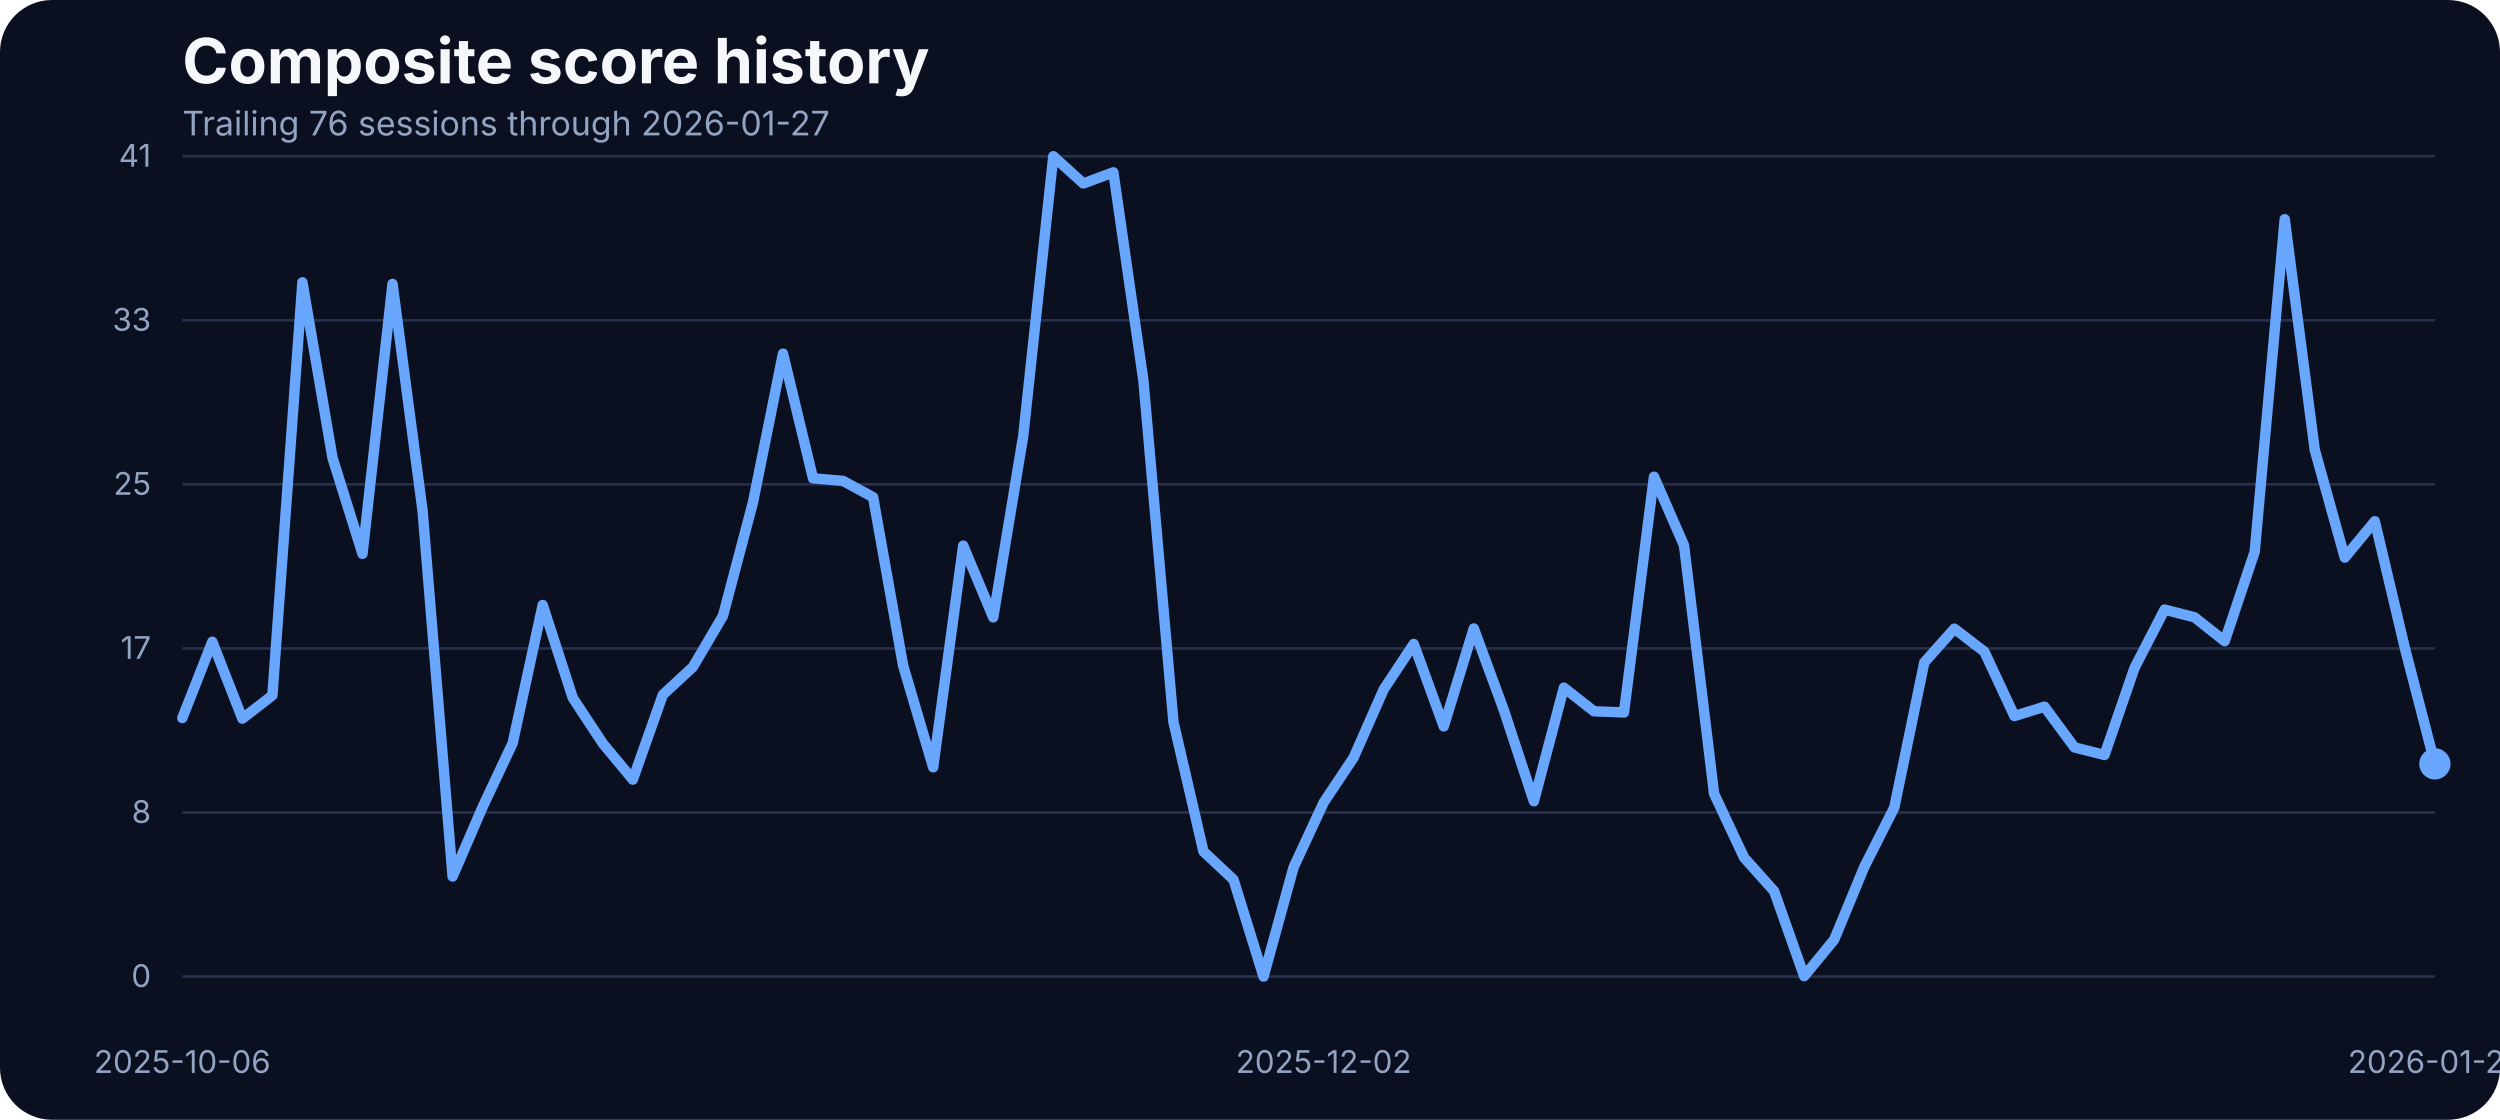
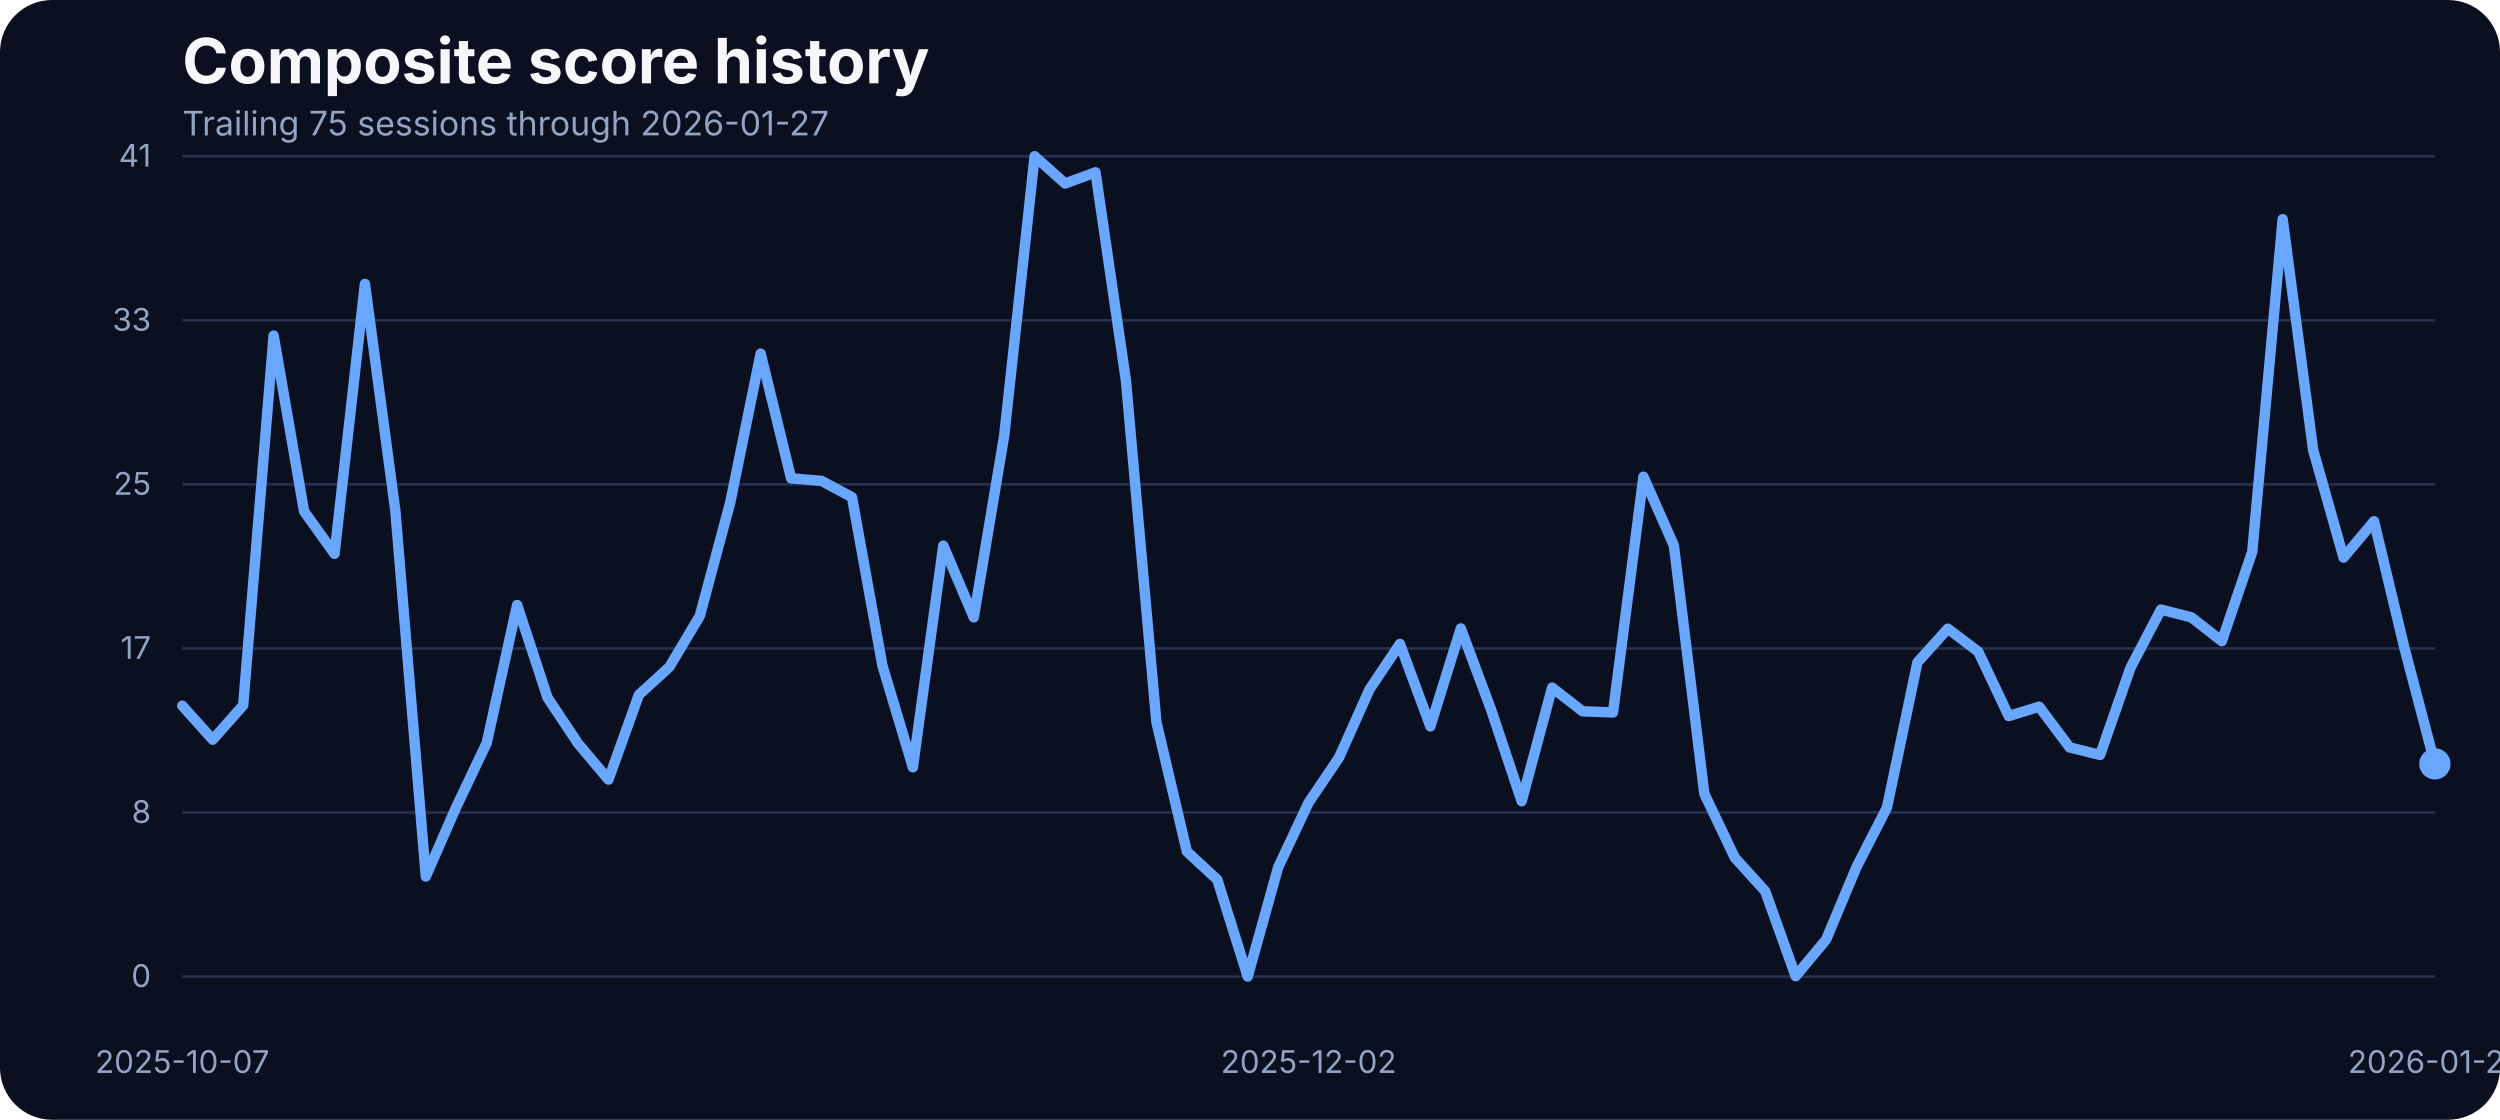
<svg xmlns="http://www.w3.org/2000/svg" width="960" height="430" viewBox="0 0 960 430" role="img" aria-label="Composite score history">
  <rect width="100%" height="100%" fill="#0b1020" rx="20" />
  <text x="70" y="32" fill="#f5f7fb" font-family="Inter, Arial, sans-serif" font-size="24" font-weight="700">Composite score history</text>
-   <text x="70" y="52" fill="#93a4c3" font-family="Inter, Arial, sans-serif" font-size="13">Trailing 76 sessions through 2026-01-27</text>
+   <text x="70" y="52" fill="#93a4c3" font-family="Inter, Arial, sans-serif" font-size="13">Trailing 75 sessions through 2026-01-27</text>
  <line x1="70" x2="935" y1="375.00" y2="375.00" stroke="#27314e" stroke-width="1" />
  <text x="58" y="379.00" text-anchor="end" fill="#93a4c3" font-family="Inter, Arial, sans-serif" font-size="12">0</text>
  <line x1="70" x2="935" y1="312.00" y2="312.00" stroke="#27314e" stroke-width="1" />
  <text x="58" y="316.00" text-anchor="end" fill="#93a4c3" font-family="Inter, Arial, sans-serif" font-size="12">8</text>
  <line x1="70" x2="935" y1="249.00" y2="249.00" stroke="#27314e" stroke-width="1" />
  <text x="58" y="253.00" text-anchor="end" fill="#93a4c3" font-family="Inter, Arial, sans-serif" font-size="12">17</text>
  <line x1="70" x2="935" y1="186.00" y2="186.00" stroke="#27314e" stroke-width="1" />
  <text x="58" y="190.00" text-anchor="end" fill="#93a4c3" font-family="Inter, Arial, sans-serif" font-size="12">25</text>
  <line x1="70" x2="935" y1="123.00" y2="123.00" stroke="#27314e" stroke-width="1" />
  <text x="58" y="127.00" text-anchor="end" fill="#93a4c3" font-family="Inter, Arial, sans-serif" font-size="12">33</text>
  <line x1="70" x2="935" y1="60.00" y2="60.00" stroke="#27314e" stroke-width="1" />
  <text x="58" y="64.00" text-anchor="end" fill="#93a4c3" font-family="Inter, Arial, sans-serif" font-size="12">41</text>
-   <text x="70.00" y="412" text-anchor="middle" fill="#93a4c3" font-family="Inter, Arial, sans-serif" font-size="12">2025-10-06</text>
-   <text x="508.27" y="412" text-anchor="middle" fill="#93a4c3" font-family="Inter, Arial, sans-serif" font-size="12">2025-12-02</text>
+   <text x="70.00" y="412" text-anchor="middle" fill="#93a4c3" font-family="Inter, Arial, sans-serif" font-size="12">2025-10-07</text>
+   <text x="502.50" y="412" text-anchor="middle" fill="#93a4c3" font-family="Inter, Arial, sans-serif" font-size="12">2025-12-02</text>
  <text x="935.00" y="412" text-anchor="middle" fill="#93a4c3" font-family="Inter, Arial, sans-serif" font-size="12">2026-01-27</text>
-   <path d="M 70.00 275.72 L 81.53 246.44 L 93.07 275.95 L 104.60 267.03 L 116.13 108.42 L 127.67 175.75 L 139.20 212.66 L 150.73 109.03 L 162.27 196.19 L 173.80 336.57 L 185.33 309.88 L 196.87 285.33 L 208.40 232.33 L 219.93 267.94 L 231.47 285.48 L 243.00 299.36 L 254.53 266.80 L 266.07 256.12 L 277.60 236.53 L 289.13 192.98 L 300.67 135.80 L 312.20 183.68 L 323.73 184.67 L 335.27 190.93 L 346.80 255.59 L 358.33 294.63 L 369.87 209.53 L 381.40 237.06 L 392.93 167.36 L 404.47 60.00 L 416.00 70.45 L 427.53 66.18 L 439.07 146.17 L 450.60 277.24 L 462.13 326.96 L 473.67 337.79 L 485.20 375.00 L 496.73 333.06 L 508.27 308.20 L 519.80 290.89 L 531.33 264.74 L 542.87 247.28 L 554.40 278.92 L 565.93 241.33 L 577.47 272.67 L 589.00 307.67 L 600.53 264.05 L 612.07 273.13 L 623.60 273.58 L 635.13 183.07 L 646.67 209.46 L 658.20 304.77 L 669.73 329.32 L 681.27 342.21 L 692.80 374.85 L 704.33 360.82 L 715.87 332.91 L 727.40 310.11 L 738.93 254.37 L 750.47 241.41 L 762.00 250.25 L 773.53 274.96 L 785.07 271.37 L 796.60 287.00 L 808.13 289.90 L 819.67 256.43 L 831.20 234.08 L 842.73 237.06 L 854.27 246.21 L 865.80 211.90 L 877.33 84.17 L 888.87 172.78 L 900.40 214.11 L 911.93 200.15 L 923.47 248.88 L 935.00 293.33" fill="none" stroke="#69a7ff" stroke-width="4" stroke-linecap="round" stroke-linejoin="round" />
+   <path d="M 70.00 270.99 L 81.69 284.03 L 93.38 270.84 L 105.07 128.86 L 116.76 196.34 L 128.45 212.66 L 140.14 109.03 L 151.82 196.19 L 163.51 336.57 L 175.20 309.88 L 186.89 285.33 L 198.58 232.33 L 210.27 267.94 L 221.96 285.48 L 233.65 299.36 L 245.34 266.80 L 257.03 256.12 L 268.72 236.53 L 280.41 192.98 L 292.09 135.80 L 303.78 183.68 L 315.47 184.67 L 327.16 190.93 L 338.85 255.59 L 350.54 294.63 L 362.23 209.53 L 373.92 237.06 L 385.61 167.36 L 397.30 60.00 L 408.99 70.45 L 420.68 66.18 L 432.36 146.17 L 444.05 277.24 L 455.74 326.96 L 467.43 337.79 L 479.12 375.00 L 490.81 333.06 L 502.50 308.20 L 514.19 290.89 L 525.88 264.74 L 537.57 247.28 L 549.26 278.92 L 560.95 241.33 L 572.64 272.67 L 584.32 307.67 L 596.01 264.05 L 607.70 273.13 L 619.39 273.58 L 631.08 183.07 L 642.77 209.46 L 654.46 304.77 L 666.15 329.32 L 677.84 342.21 L 689.53 374.85 L 701.22 360.82 L 712.91 332.91 L 724.59 310.11 L 736.28 254.37 L 747.97 241.41 L 759.66 250.25 L 771.35 274.96 L 783.04 271.37 L 794.73 287.00 L 806.42 289.90 L 818.11 256.43 L 829.80 234.08 L 841.49 237.06 L 853.18 246.21 L 864.86 211.90 L 876.55 84.17 L 888.24 172.78 L 899.93 214.11 L 911.62 200.15 L 923.31 248.88 L 935.00 293.33" fill="none" stroke="#69a7ff" stroke-width="4" stroke-linecap="round" stroke-linejoin="round" />
  <circle cx="935.00" cy="293.33" r="6" fill="#69a7ff" />
</svg>
